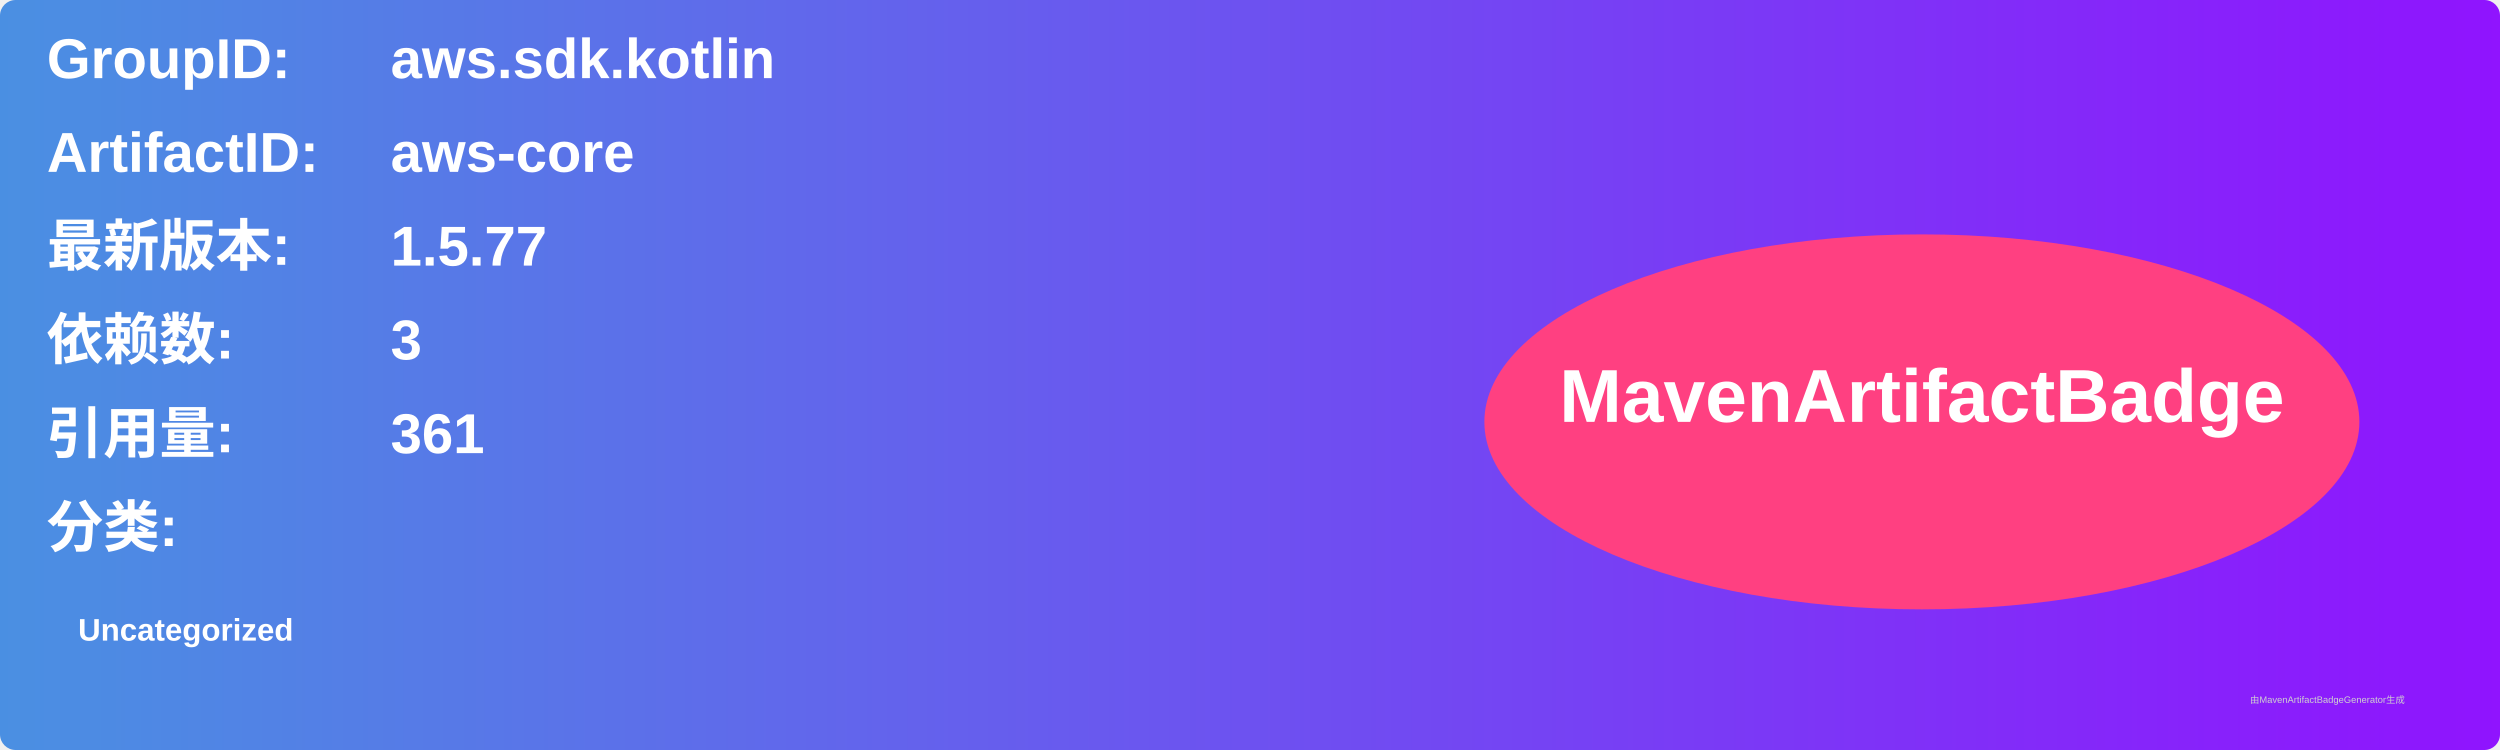
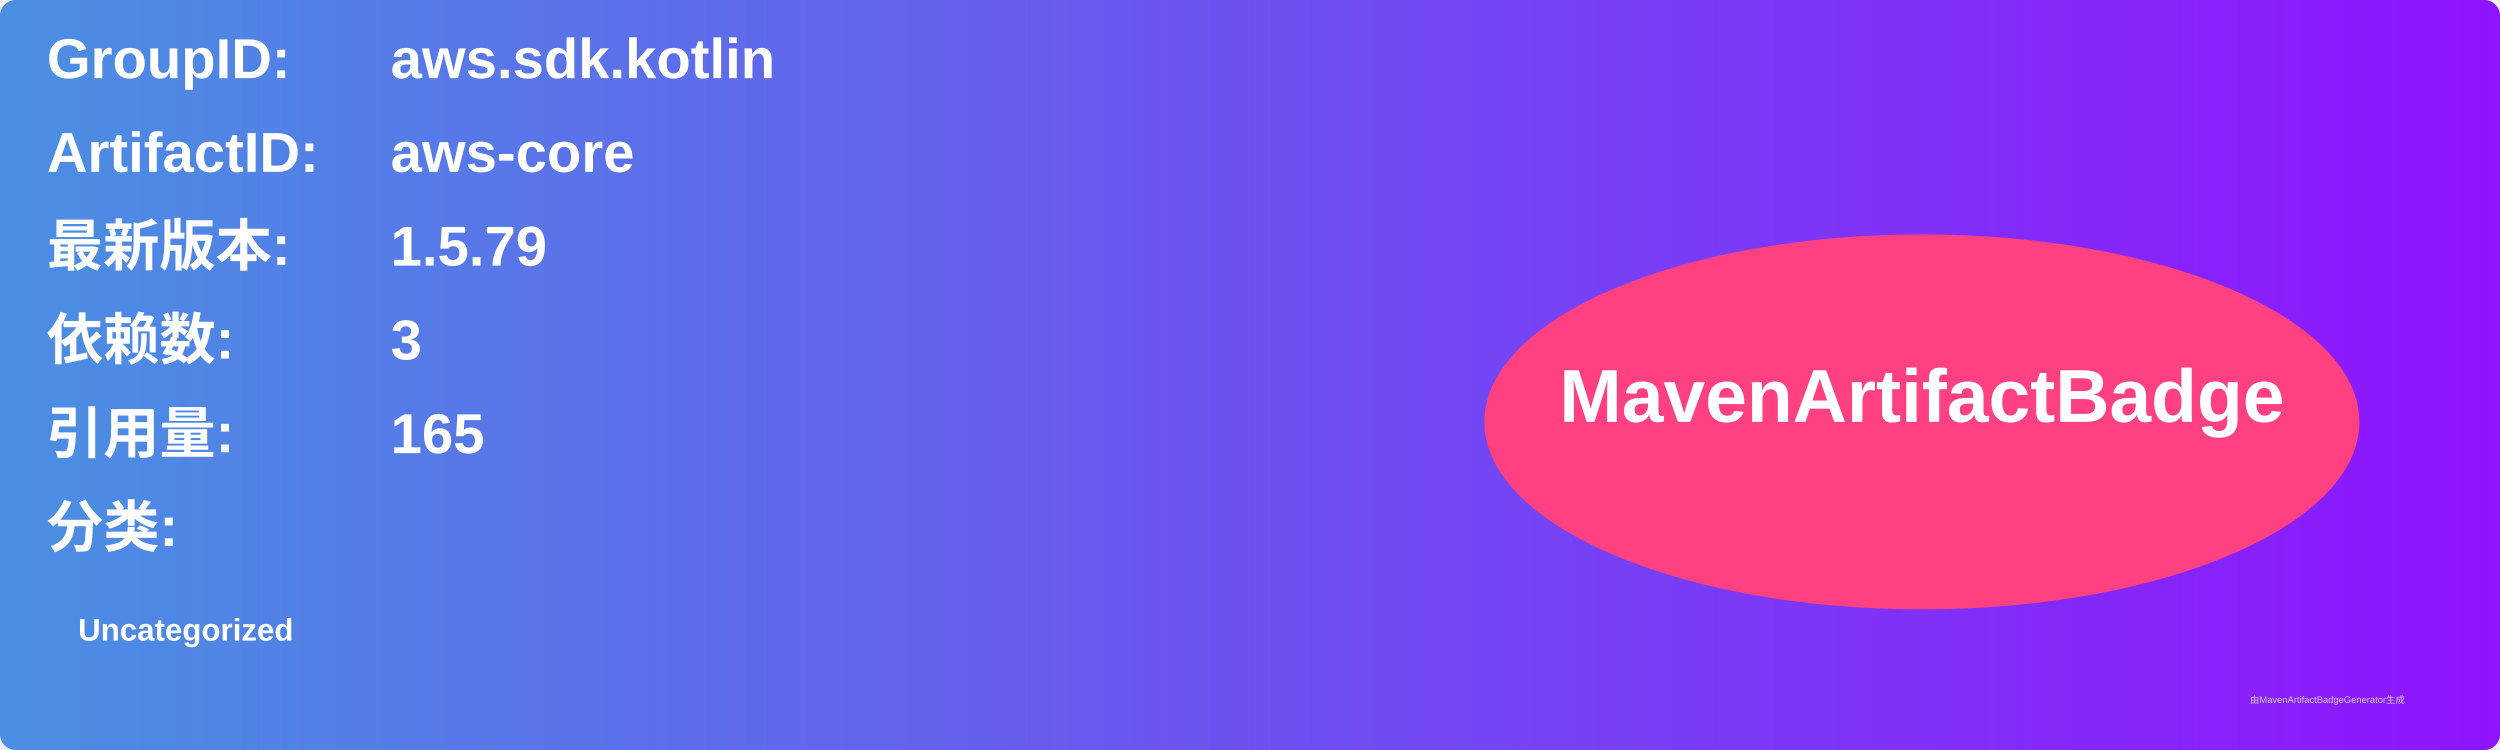
<svg xmlns="http://www.w3.org/2000/svg" width="800" height="240" viewBox="0 0 800 240">
  <linearGradient id="grad" x1="0%" y1="0%" x2="100%" y2="0%">
    <stop offset="0%" stop-color="#4a90e2" />
    <stop offset="100%" stop-color="#9013fe" />
  </linearGradient>
  <rect width="100%" height="100%" rx="5" ry="5" fill="url(#grad)" />
  <g transform="translate(15, 15)">
    <text x="0" y="10" font-family="Arial" font-size="18" fill="white" font-weight="bold" width="260">GroupID:</text>
    <text x="110" y="10" font-family="Arial" font-size="18" fill="white" font-weight="bold" width="460">aws.sdk.kotlin</text>
    <text x="0" y="40" font-family="Arial" font-size="18" fill="white" font-weight="bold" width="260">ArtifactID:</text>
    <text x="110" y="40" font-family="Arial" font-size="18" fill="white" font-weight="bold" width="460">aws-core</text>
    <text x="0" y="70" font-family="Arial" font-size="18" fill="white" font-weight="bold">最新版本:</text>
    <text x="110" y="70" font-family="Arial" font-size="18" fill="white" font-weight="bold">
-       <tspan font-weight="bold">1.5.77</tspan>
+       <tspan font-weight="bold">1.5.79</tspan>
    </text>
    <text x="0" y="100" font-family="Arial" font-size="18" fill="white" font-weight="bold">依赖数: </text>
    <text x="110" y="100" font-family="Arial" font-size="18" fill="white">
      <tspan font-weight="bold">3</tspan>
    </text>
    <text x="0" y="130" font-family="Arial" font-size="18" fill="white" font-weight="bold">引用量: </text>
    <text x="110" y="130" font-family="Arial" font-size="18" fill="white">
-       <tspan font-weight="bold">361</tspan>
+       <tspan font-weight="bold">165</tspan>
    </text>
    <text x="0" y="160" font-family="Arial" font-size="18" fill="white" font-weight="bold">分类:</text>
    <text x="10" y="190" font-family="Arial" font-size="10" fill="white">
      <tspan font-weight="bold">Uncategorized</tspan>
    </text>
    <ellipse cx="600" cy="120" rx="140" ry="60" fill="#ff4081" />
    <text x="600" y="120" text-anchor="middle" font-family="Arial" font-size="24" fill="white" font-weight="bold">MavenArtifactBadge</text>
  </g>
  <text x="720" y="225" font-family="Arial" font-size="3" fill="#d0d0d0">由MavenArtifactBadgeGenerator生成</text>
</svg>
